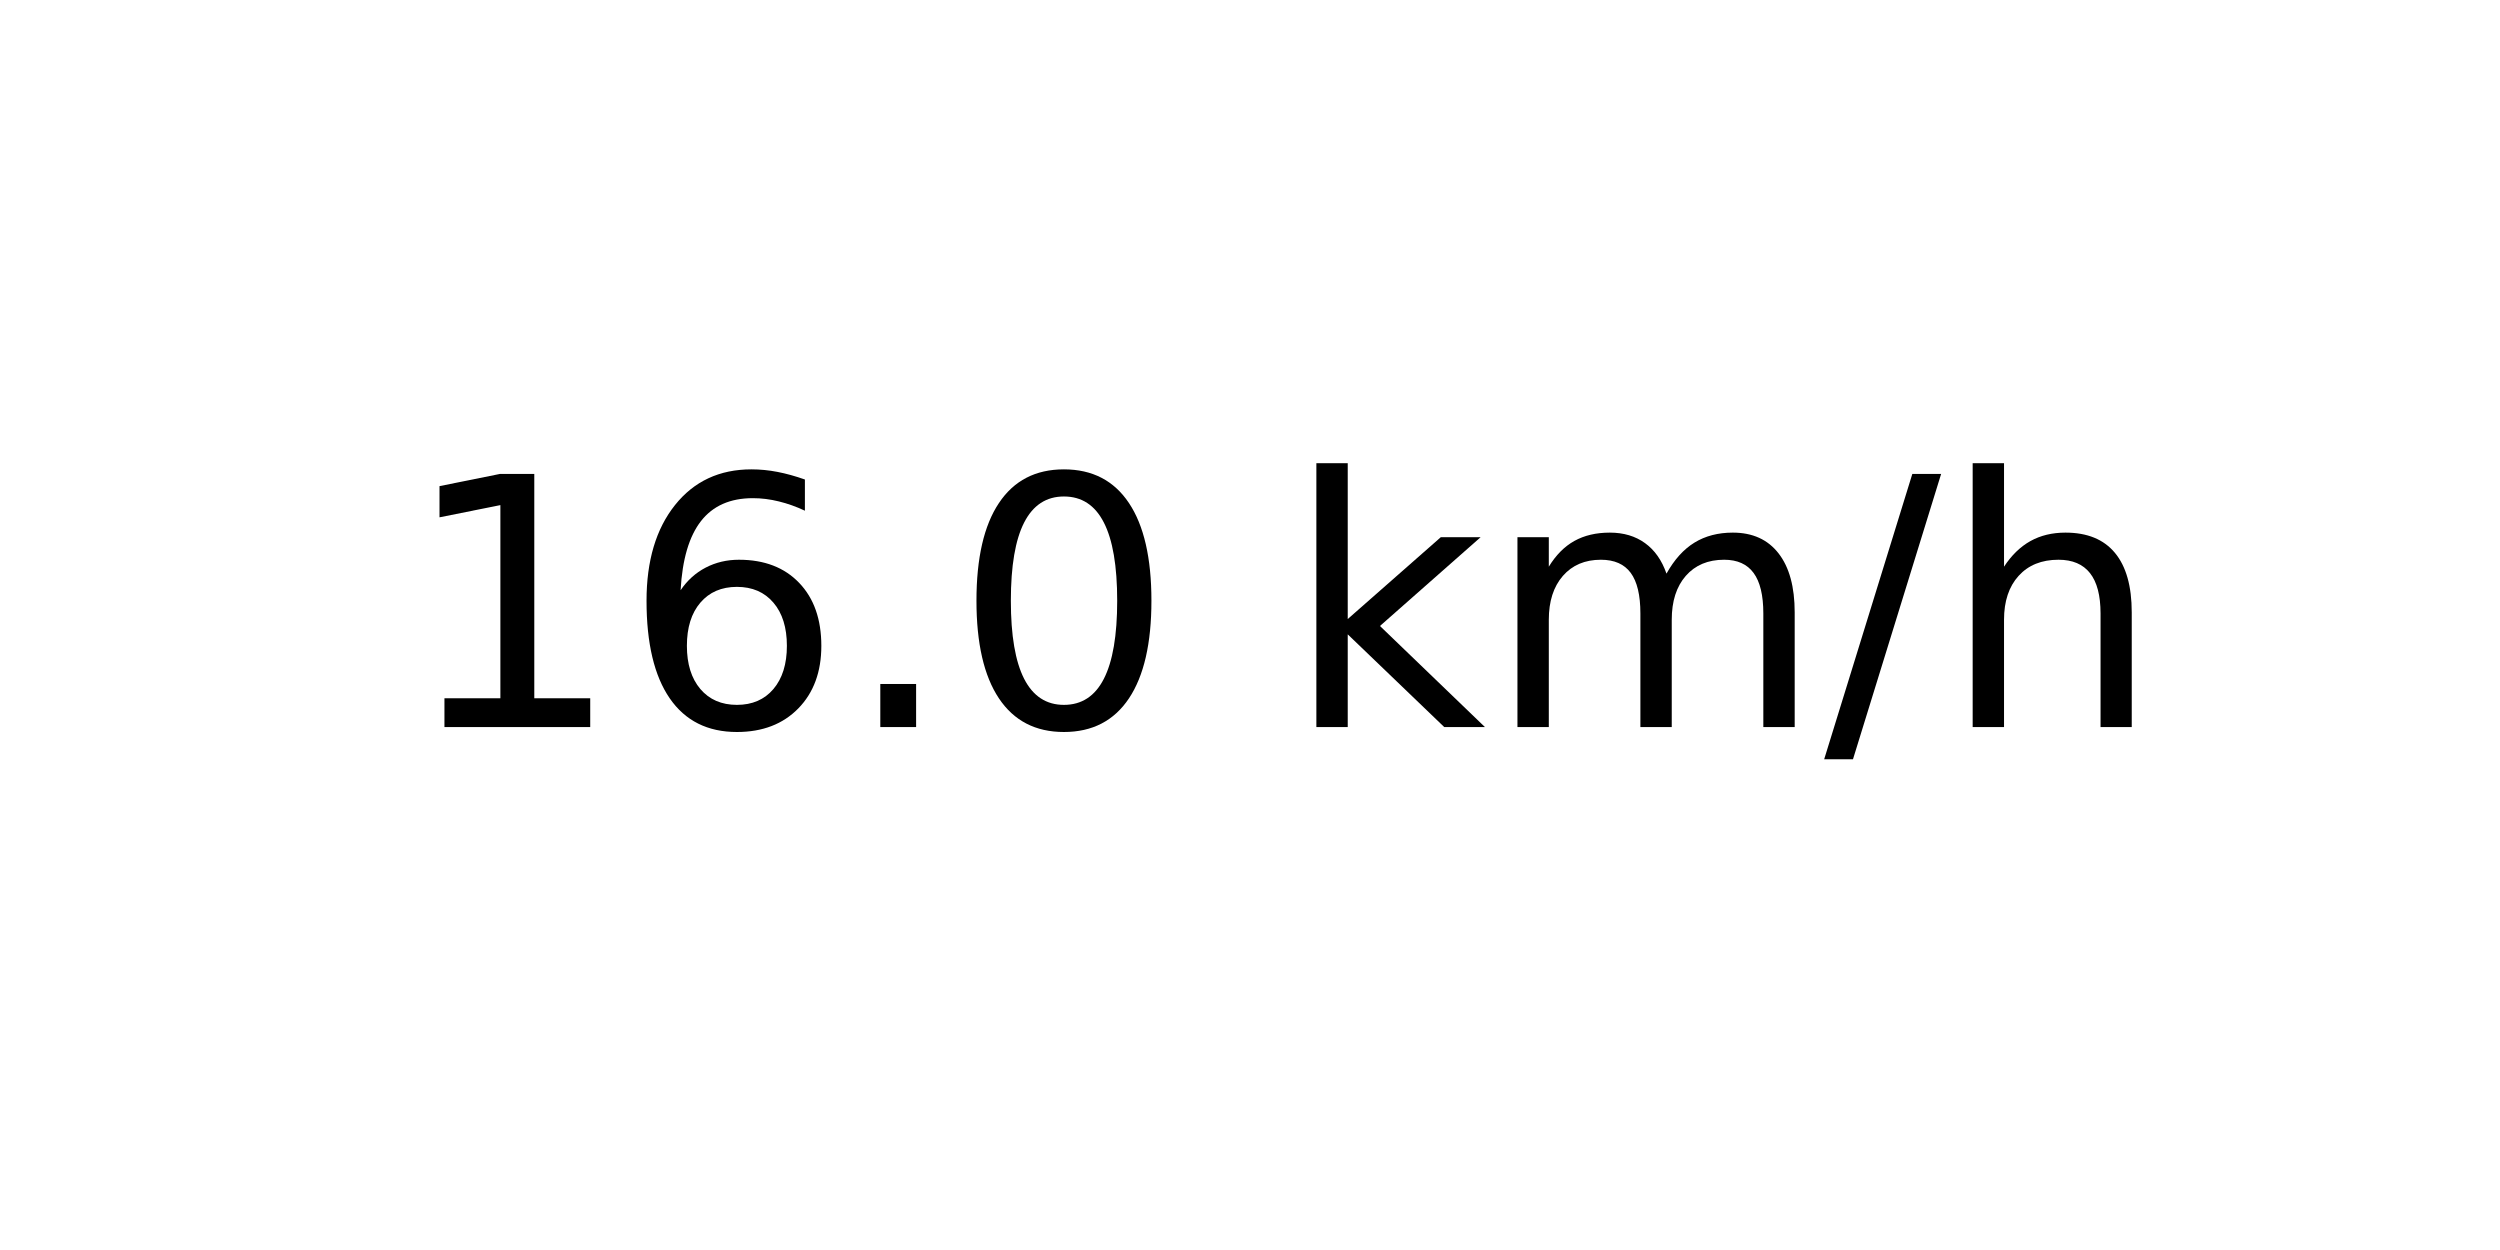
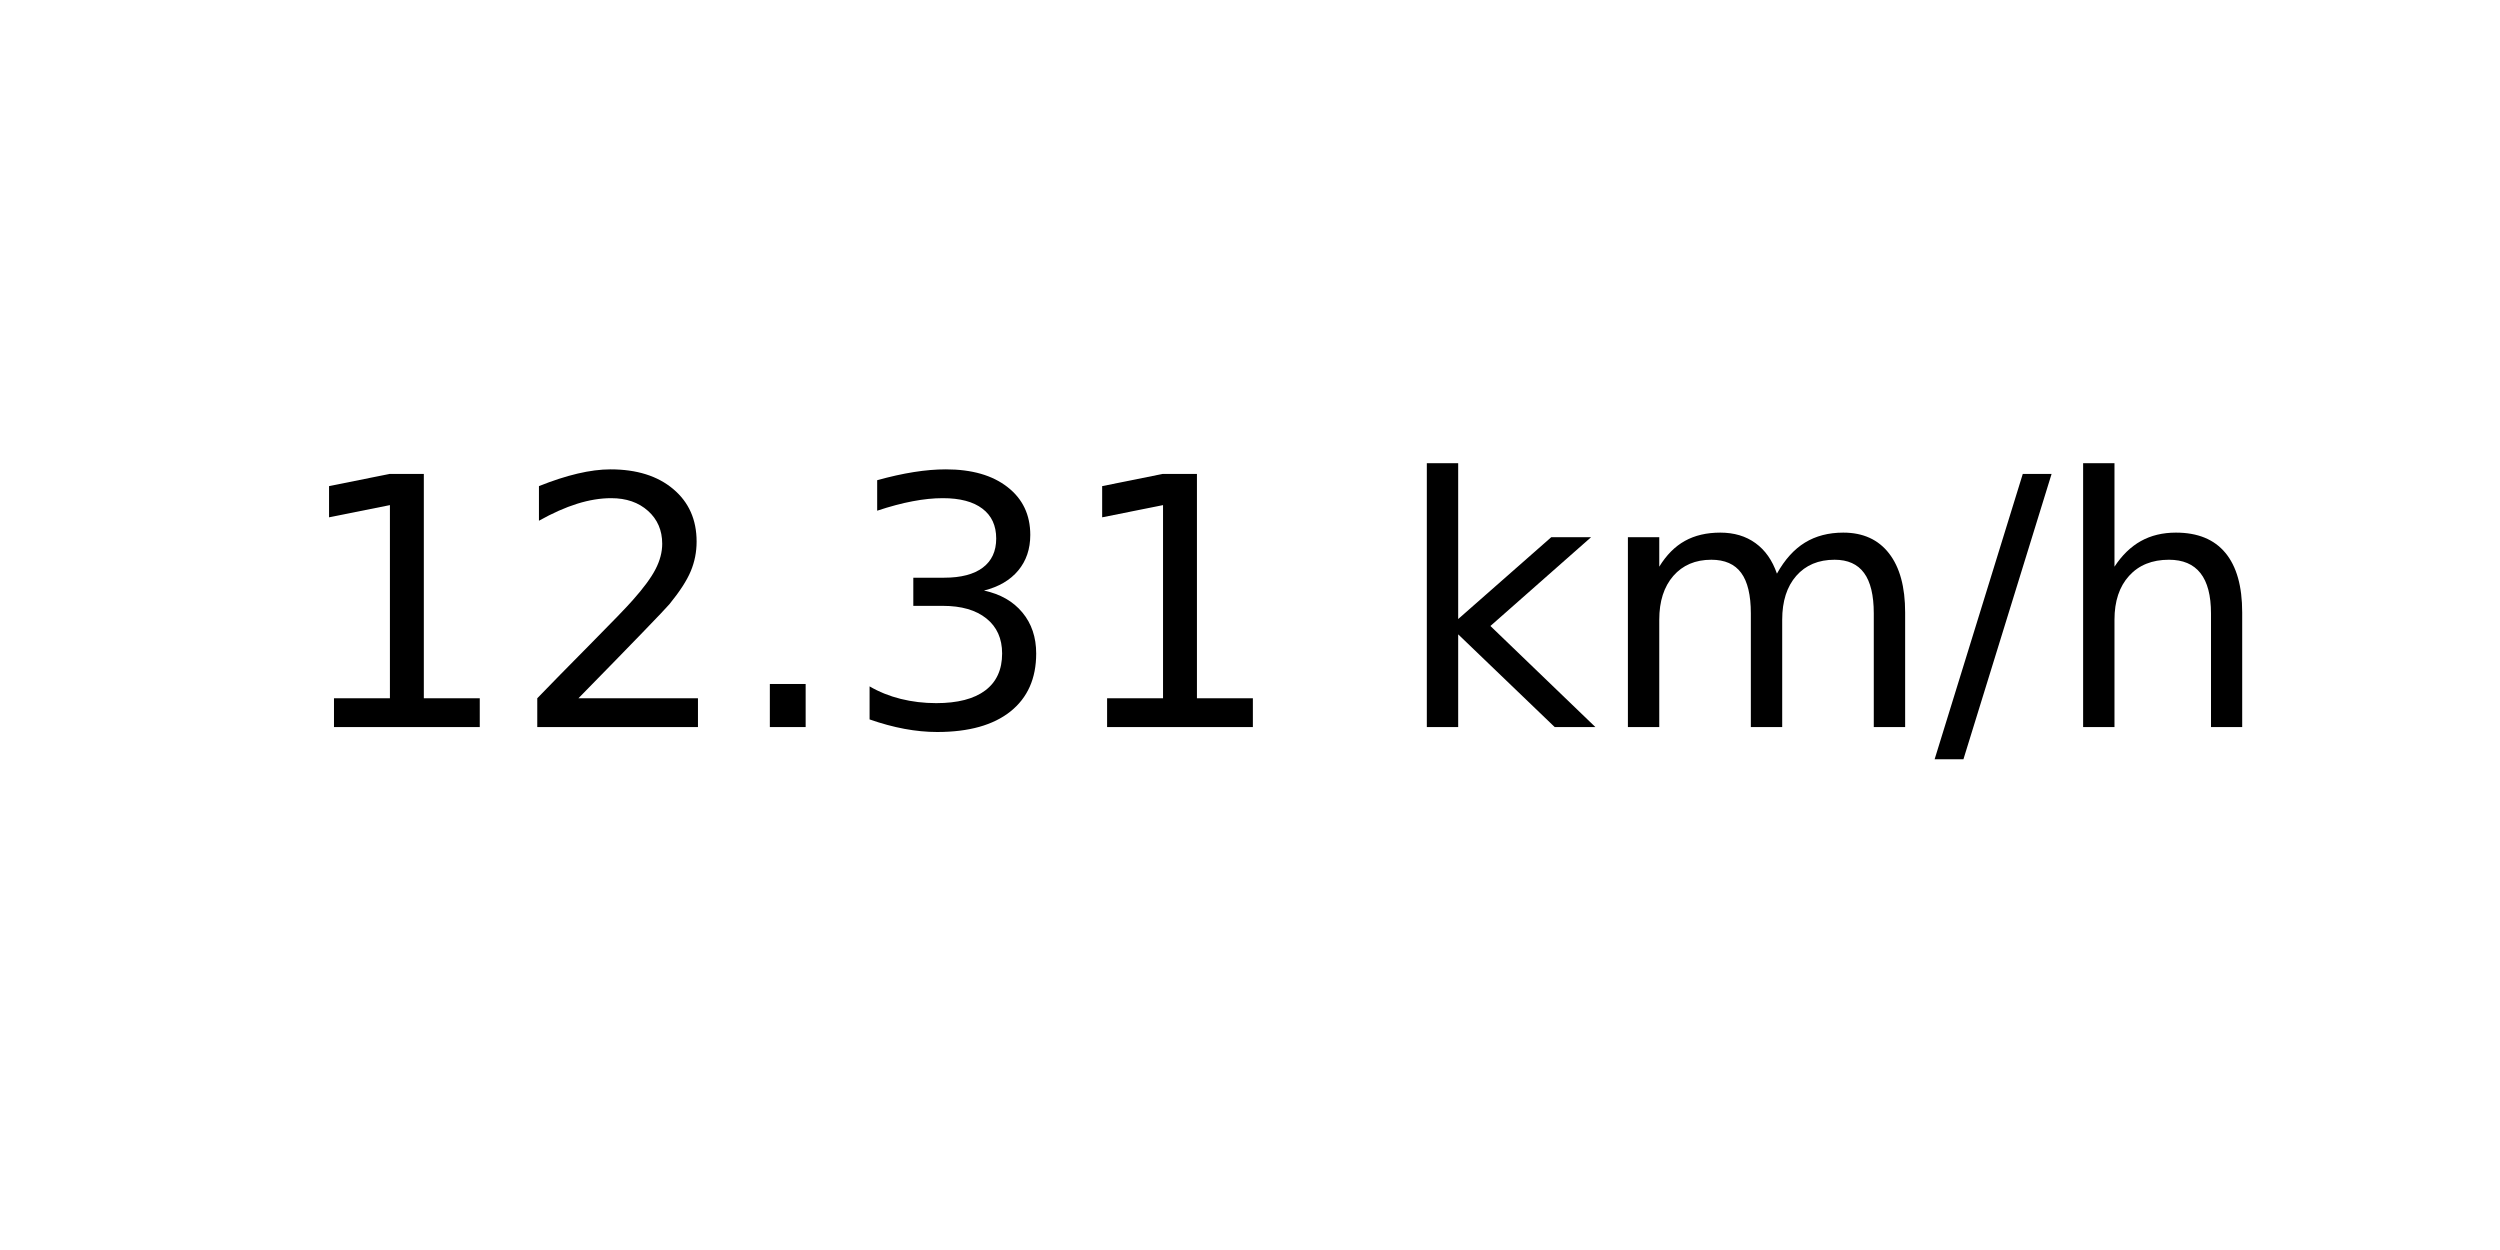
<svg xmlns="http://www.w3.org/2000/svg" xmlns:xlink="http://www.w3.org/1999/xlink" width="72pt" height="36pt" viewBox="0 0 72 36" version="1.1">
  <defs>
    <style type="text/css">*{stroke-linejoin: round; stroke-linecap: butt}</style>
  </defs>
  <g id="figure_1">
    <g id="axes_1">
      <g id="text_1">
-         <g transform="translate(11.55937 20.93937) scale(0.1 -0.1)">
+         <g transform="translate(8.378125 20.93937) scale(0.1 -0.1)">
          <defs>
            <path id="DejaVuSans-31" d="M 794 531  L 1825 531  L 1825 4091  L 703 3866  L 703 4441  L 1819 4666  L 2450 4666  L 2450 531  L 3481 531  L 3481 0  L 794 0  L 794 531  z " transform="scale(0.015625)" />
-             <path id="DejaVuSans-36" d="M 2113 2584  Q 1688 2584 1439 2293  Q 1191 2003 1191 1497  Q 1191 994 1439 701  Q 1688 409 2113 409  Q 2538 409 2786 701  Q 3034 994 3034 1497  Q 3034 2003 2786 2293  Q 2538 2584 2113 2584  z M 3366 4563  L 3366 3988  Q 3128 4100 2886 4159  Q 2644 4219 2406 4219  Q 1781 4219 1451 3797  Q 1122 3375 1075 2522  Q 1259 2794 1537 2939  Q 1816 3084 2150 3084  Q 2853 3084 3261 2657  Q 3669 2231 3669 1497  Q 3669 778 3244 343  Q 2819 -91 2113 -91  Q 1303 -91 875 529  Q 447 1150 447 2328  Q 447 3434 972 4092  Q 1497 4750 2381 4750  Q 2619 4750 2861 4703  Q 3103 4656 3366 4563  z " transform="scale(0.015625)" />
+             <path id="DejaVuSans-32" d="M 1228 531  L 3431 531  L 3431 0  L 469 0  L 469 531  Q 828 903 1448 1529  Q 2069 2156 2228 2338  Q 2531 2678 2651 2914  Q 2772 3150 2772 3378  Q 2772 3750 2511 3984  Q 2250 4219 1831 4219  Q 1534 4219 1204 4116  Q 875 4013 500 3803  L 500 4441  Q 881 4594 1212 4672  Q 1544 4750 1819 4750  Q 2544 4750 2975 4387  Q 3406 4025 3406 3419  Q 3406 3131 3298 2873  Q 3191 2616 2906 2266  Q 2828 2175 2409 1742  Q 1991 1309 1228 531  z " transform="scale(0.015625)" />
            <path id="DejaVuSans-2e" d="M 684 794  L 1344 794  L 1344 0  L 684 0  L 684 794  z " transform="scale(0.015625)" />
-             <path id="DejaVuSans-30" d="M 2034 4250  Q 1547 4250 1301 3770  Q 1056 3291 1056 2328  Q 1056 1369 1301 889  Q 1547 409 2034 409  Q 2525 409 2770 889  Q 3016 1369 3016 2328  Q 3016 3291 2770 3770  Q 2525 4250 2034 4250  z M 2034 4750  Q 2819 4750 3233 4129  Q 3647 3509 3647 2328  Q 3647 1150 3233 529  Q 2819 -91 2034 -91  Q 1250 -91 836 529  Q 422 1150 422 2328  Q 422 3509 836 4129  Q 1250 4750 2034 4750  z " transform="scale(0.015625)" />
+             <path id="DejaVuSans-33" d="M 2597 2516  Q 3050 2419 3304 2112  Q 3559 1806 3559 1356  Q 3559 666 3084 287  Q 2609 -91 1734 -91  Q 1441 -91 1130 -33  Q 819 25 488 141  L 488 750  Q 750 597 1062 519  Q 1375 441 1716 441  Q 2309 441 2620 675  Q 2931 909 2931 1356  Q 2931 1769 2642 2001  Q 2353 2234 1838 2234  L 1294 2234  L 1294 2753  L 1863 2753  Q 2328 2753 2575 2939  Q 2822 3125 2822 3475  Q 2822 3834 2567 4026  Q 2313 4219 1838 4219  Q 1578 4219 1281 4162  Q 984 4106 628 3988  L 628 4550  Q 988 4650 1302 4700  Q 1616 4750 1894 4750  Q 2613 4750 3031 4423  Q 3450 4097 3450 3541  Q 3450 3153 3228 2886  Q 3006 2619 2597 2516  z " transform="scale(0.015625)" />
            <path id="DejaVuSans-20" transform="scale(0.015625)" />
            <path id="DejaVuSans-6b" d="M 581 4863  L 1159 4863  L 1159 1991  L 2875 3500  L 3609 3500  L 1753 1863  L 3688 0  L 2938 0  L 1159 1709  L 1159 0  L 581 0  L 581 4863  z " transform="scale(0.015625)" />
            <path id="DejaVuSans-6d" d="M 3328 2828  Q 3544 3216 3844 3400  Q 4144 3584 4550 3584  Q 5097 3584 5394 3201  Q 5691 2819 5691 2113  L 5691 0  L 5113 0  L 5113 2094  Q 5113 2597 4934 2840  Q 4756 3084 4391 3084  Q 3944 3084 3684 2787  Q 3425 2491 3425 1978  L 3425 0  L 2847 0  L 2847 2094  Q 2847 2600 2669 2842  Q 2491 3084 2119 3084  Q 1678 3084 1418 2786  Q 1159 2488 1159 1978  L 1159 0  L 581 0  L 581 3500  L 1159 3500  L 1159 2956  Q 1356 3278 1631 3431  Q 1906 3584 2284 3584  Q 2666 3584 2933 3390  Q 3200 3197 3328 2828  z " transform="scale(0.015625)" />
            <path id="DejaVuSans-2f" d="M 1625 4666  L 2156 4666  L 531 -594  L 0 -594  L 1625 4666  z " transform="scale(0.015625)" />
            <path id="DejaVuSans-68" d="M 3513 2113  L 3513 0  L 2938 0  L 2938 2094  Q 2938 2591 2744 2837  Q 2550 3084 2163 3084  Q 1697 3084 1428 2787  Q 1159 2491 1159 1978  L 1159 0  L 581 0  L 581 4863  L 1159 4863  L 1159 2956  Q 1366 3272 1645 3428  Q 1925 3584 2291 3584  Q 2894 3584 3203 3211  Q 3513 2838 3513 2113  z " transform="scale(0.015625)" />
          </defs>
          <use xlink:href="#DejaVuSans-31" />
-           <use xlink:href="#DejaVuSans-36" x="63.623" />
+           <use xlink:href="#DejaVuSans-32" x="63.623" />
          <use xlink:href="#DejaVuSans-2e" x="127.246" />
-           <use xlink:href="#DejaVuSans-30" x="159.033" />
-           <use xlink:href="#DejaVuSans-20" x="222.656" />
-           <use xlink:href="#DejaVuSans-6b" x="254.443" />
-           <use xlink:href="#DejaVuSans-6d" x="312.354" />
-           <use xlink:href="#DejaVuSans-2f" x="409.766" />
-           <use xlink:href="#DejaVuSans-68" x="443.457" />
+           <use xlink:href="#DejaVuSans-33" x="159.033" />
+           <use xlink:href="#DejaVuSans-31" x="222.656" />
+           <use xlink:href="#DejaVuSans-20" x="286.279" />
+           <use xlink:href="#DejaVuSans-6b" x="318.066" />
+           <use xlink:href="#DejaVuSans-6d" x="375.977" />
+           <use xlink:href="#DejaVuSans-2f" x="473.389" />
+           <use xlink:href="#DejaVuSans-68" x="507.08" />
        </g>
      </g>
    </g>
  </g>
</svg>
